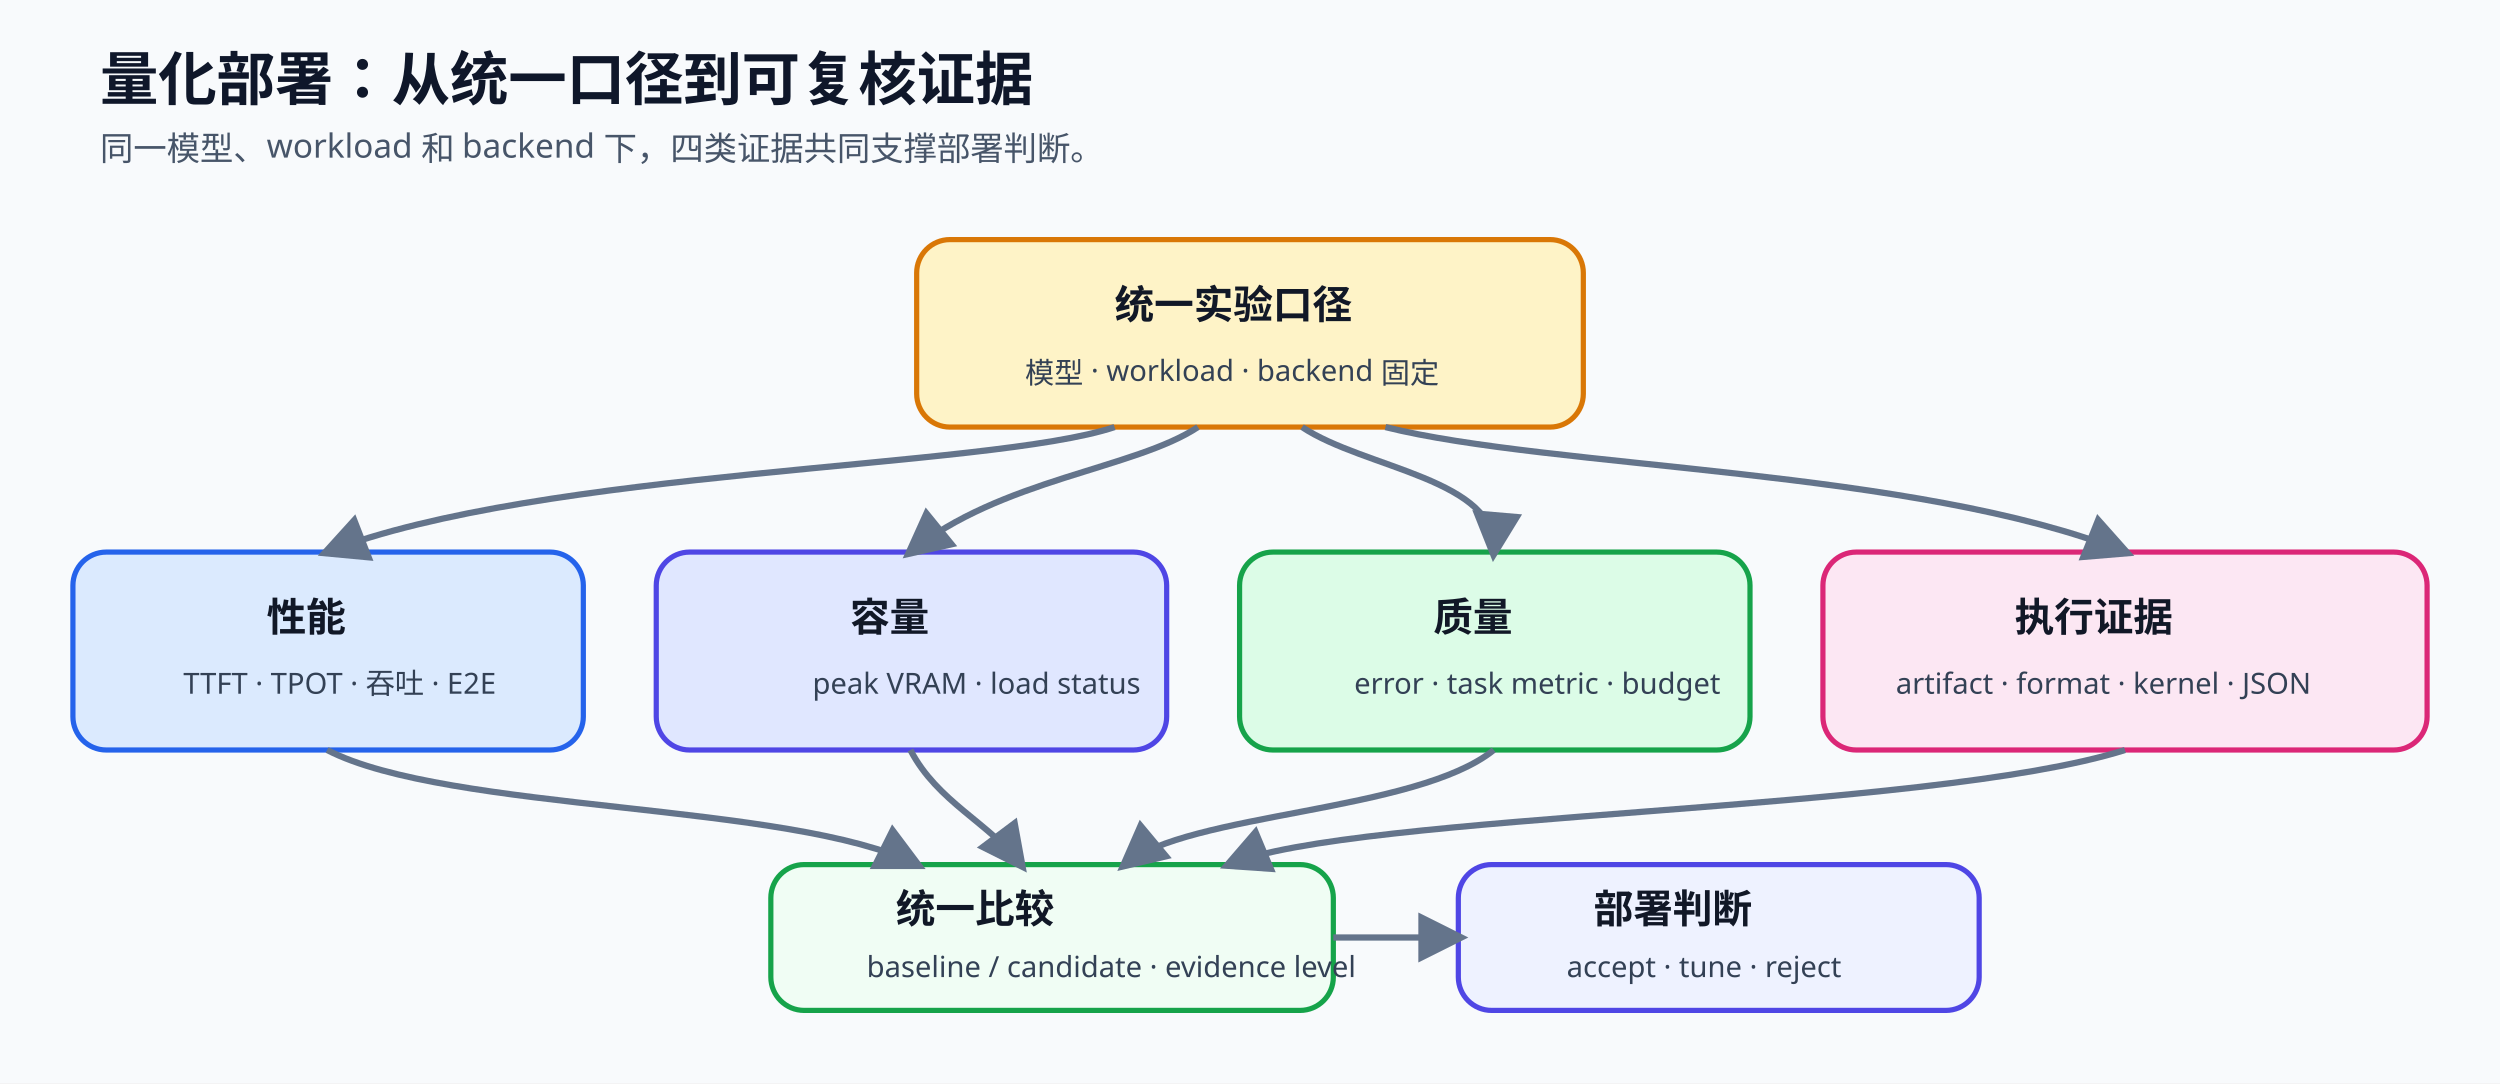
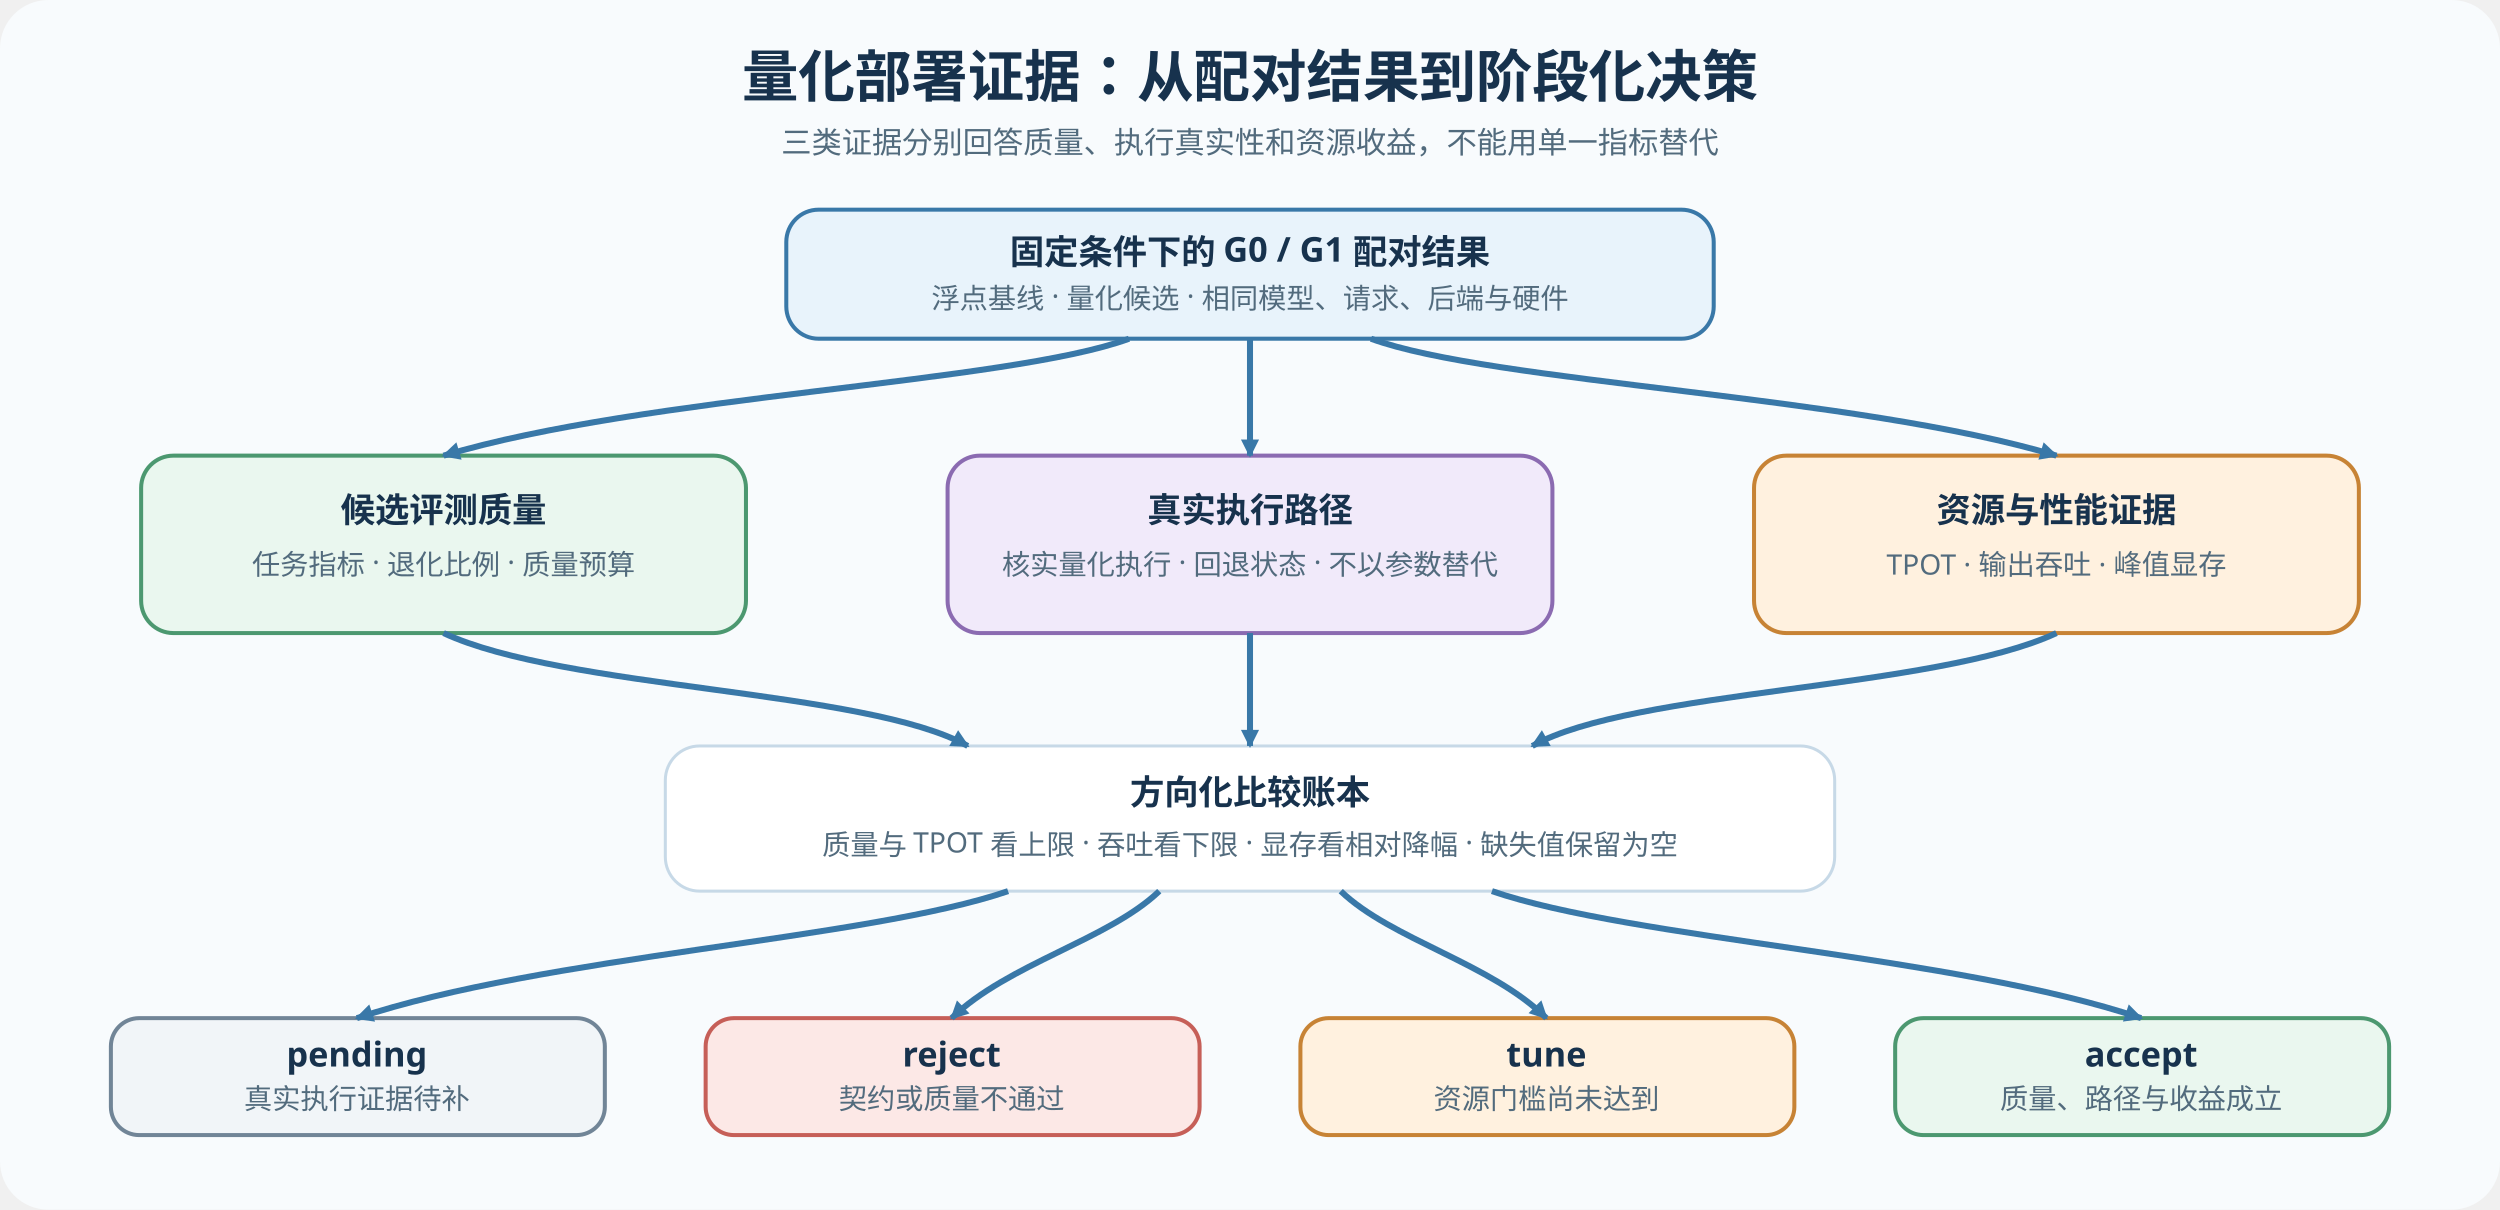
- <svg xmlns="http://www.w3.org/2000/svg" width="1200" height="520" viewBox="0 0 1200 520" role="img" aria-labelledby="title desc">
+ <svg xmlns="http://www.w3.org/2000/svg" width="1240" height="600" viewBox="0 0 1240 600" role="img" aria-labelledby="title desc">
  <defs>
-     <marker id="a67e" viewBox="0 0 10 10" refX="8" refY="5" markerWidth="8" markerHeight="8" orient="auto">
-       <path d="M0 0L10 5L0 10Z" fill="#64748b" />
+     <style>
+       .title{font:700 28px "Noto Sans SC","Microsoft YaHei",sans-serif;fill:#17324d}.sub{font:15px "Noto Sans SC","Microsoft YaHei",sans-serif;fill:#526b7d}.h{font:700 17px "Noto Sans SC","Microsoft YaHei",sans-serif;fill:#17324d}.t{font:14px "Noto Sans SC","Microsoft YaHei",sans-serif;fill:#526b7d}.frame{fill:#fff;stroke:#c7d9e7;stroke-width:1.5}.blue{fill:#e8f3fb;stroke:#3978a8;stroke-width:2}.purple{fill:#f1eafa;stroke:#8b6bb1;stroke-width:2}.green{fill:#eaf7ef;stroke:#4c9870;stroke-width:2}.orange{fill:#fff1df;stroke:#c78335;stroke-width:2}.red{fill:#fce8e6;stroke:#c65f58;stroke-width:2}.gray{fill:#f1f5f8;stroke:#718597;stroke-width:2}.flow{stroke:#3978a8;stroke-width:3;fill:none;marker-end:url(#arrow)}
+     </style>
+     <marker id="arrow" markerUnits="userSpaceOnUse" markerWidth="9" markerHeight="9" refX="8" refY="4.5" orient="auto">
+       <path d="M0 0L9 4.5L0 9Z" fill="#3978a8" />
    </marker>
-     <style>
-       .t{font:700 28px "Noto Sans SC","Microsoft YaHei",sans-serif;fill:#0f172a}
-       .s{font:500 16px "Noto Sans SC","Microsoft YaHei",sans-serif;fill:#475569}
-       .h{font:700 19px "Noto Sans SC","Microsoft YaHei",sans-serif;fill:#111827}
-       .b{font:500 14px "Noto Sans SC","Microsoft YaHei",sans-serif;fill:#334155}
-       .box{stroke-width:2.5;rx:16}.line{stroke:#64748b;stroke-width:3;fill:none;marker-end:url(#a67e)}
-     </style>
  </defs>
-   <rect width="1200" height="520" fill="#f8fafc" />
-   <text x="48" y="48" class="t">量化部署：从统一口径到可复核证据</text>
-   <text x="48" y="77" class="s">同一模型、workload 和 backend 下，四类证据共同支撑部署判断。</text>
-   <rect x="440" y="115" width="320" height="90" class="box" fill="#fef3c7" stroke="#d97706" />
-   <text x="535" y="153" class="h">统一实验口径</text>
-   <text x="492" y="184" class="b">模型 · workload · backend 固定</text>
-   <rect x="35" y="265" width="245" height="95" class="box" fill="#dbeafe" stroke="#2563eb" />
-   <text x="128" y="303" class="h">性能</text>
-   <text x="88" y="333" class="b">TTFT · TPOT · 吞吐 · E2E</text>
-   <rect x="315" y="265" width="245" height="95" class="box" fill="#e0e7ff" stroke="#4f46e5" />
-   <text x="408" y="303" class="h">容量</text>
-   <text x="390" y="333" class="b">peak VRAM · load status</text>
-   <rect x="595" y="265" width="245" height="95" class="box" fill="#dcfce7" stroke="#16a34a" />
-   <text x="688" y="303" class="h">质量</text>
-   <text x="650" y="333" class="b">error · task metric · budget</text>
-   <rect x="875" y="265" width="290" height="95" class="box" fill="#fce7f3" stroke="#db2777" />
-   <text x="967" y="303" class="h">执行证据</text>
-   <text x="910" y="333" class="b">artifact · format · kernel · JSON</text>
-   <path d="M535 205 C475 225 260 225 157 265" class="line" />
-   <path d="M575 205 C545 225 480 230 437 265" class="line" />
-   <path d="M625 205 C655 225 720 230 717 265" class="line" />
-   <path d="M665 205 C745 225 920 225 1020 265" class="line" />
-   <rect x="370" y="415" width="270" height="70" class="box" fill="#f0fdf4" stroke="#16a34a" />
-   <text x="430" y="443" class="h">统一比较</text>
-   <text x="416" y="469" class="b">baseline / candidate · evidence level</text>
-   <rect x="700" y="415" width="250" height="70" class="box" fill="#eef2ff" stroke="#4f46e5" />
-   <text x="765" y="443" class="h">部署判断</text>
-   <text x="752" y="469" class="b">accept · tune · reject</text>
-   <path d="M157 360 C215 390 380 385 440 415" class="line" />
-   <path d="M437 360 C450 385 475 395 490 415" class="line" />
-   <path d="M717 360 C680 390 570 390 540 415" class="line" />
-   <path d="M1020 360 C925 390 650 390 590 415" class="line" />
-   <path d="M640 450H700" class="line" />
+   <rect width="1240" height="600" rx="24" fill="#f8fbfd" />
+   <text x="620" y="48" text-anchor="middle" class="title">量化部署证据：从配对结果到阶段化决策</text>
+   <text x="620" y="76" text-anchor="middle" class="sub">三类证据分别回答质量、执行真实性和资源收益，不能用单一指标替代</text>
+   <rect x="390" y="104" width="460" height="64" rx="16" class="blue" />
+   <text x="620" y="131" text-anchor="middle" class="h">固定条件下的 G0 / G1 配对结果</text>
+   <text x="620" y="153" text-anchor="middle" class="t">浮点基线 · 量化候选 · 相同模型、请求、后端与硬件</text>
+   <rect x="70" y="226" width="300" height="88" rx="16" class="green" />
+   <text x="220" y="259" text-anchor="middle" class="h">候选评测质量</text>
+   <text x="220" y="285" text-anchor="middle" class="t">任务指标 · 退化比例 · 质量预算</text>
+   <rect x="470" y="226" width="300" height="88" rx="16" class="purple" />
+   <text x="620" y="259" text-anchor="middle" class="h">真实执行路径</text>
+   <text x="620" y="285" text-anchor="middle" class="t">核实量化执行 · 回退状态 · 不以参数替代</text>
+   <rect x="870" y="226" width="300" height="88" rx="16" class="orange" />
+   <text x="1020" y="259" text-anchor="middle" class="h">资源与性能证据</text>
+   <text x="1020" y="285" text-anchor="middle" class="t">TPOT · 输出吞吐 · 峰值显存</text>
+   <path d="M560 168C500 190 320 196 220 226" class="flow" />
+   <path d="M620 168V226" class="flow" />
+   <path d="M680 168C740 190 920 196 1020 226" class="flow" />
+   <rect x="330" y="370" width="580" height="72" rx="17" class="frame" />
+   <text x="620" y="399" text-anchor="middle" class="h">方向化比较账本</text>
+   <text x="620" y="424" text-anchor="middle" class="t">质量与 TPOT 看上限 · 吞吐看下限 · 显存看相对降幅 · 缺失值保留为空</text>
+   <path d="M220 314C280 342 430 342 480 370" class="flow" />
+   <path d="M620 314V370" class="flow" />
+   <path d="M1020 314C960 342 810 342 760 370" class="flow" />
+   <rect x="55" y="505" width="245" height="58" rx="14" class="gray" />
+   <text x="177" y="529" text-anchor="middle" class="h">pending</text>
+   <text x="177" y="550" text-anchor="middle" class="t">真实执行证据待补</text>
+   <rect x="350" y="505" width="245" height="58" rx="14" class="red" />
+   <text x="472" y="529" text-anchor="middle" class="h">reject</text>
+   <text x="472" y="550" text-anchor="middle" class="t">契约或质量不通过</text>
+   <rect x="645" y="505" width="245" height="58" rx="14" class="orange" />
+   <text x="767" y="529" text-anchor="middle" class="h">tune</text>
+   <text x="767" y="550" text-anchor="middle" class="t">资源门槛尚未达到</text>
+   <rect x="940" y="505" width="245" height="58" rx="14" class="green" />
+   <text x="1062" y="529" text-anchor="middle" class="h">accept</text>
+   <text x="1062" y="550" text-anchor="middle" class="t">质量、路径与收益成立</text>
+   <path d="M500 442C430 466 270 474 177 505" class="flow" />
+   <path d="M575 442C550 466 500 478 472 505" class="flow" />
+   <path d="M665 442C690 466 740 478 767 505" class="flow" />
+   <path d="M740 442C810 466 970 474 1062 505" class="flow" />
</svg>
